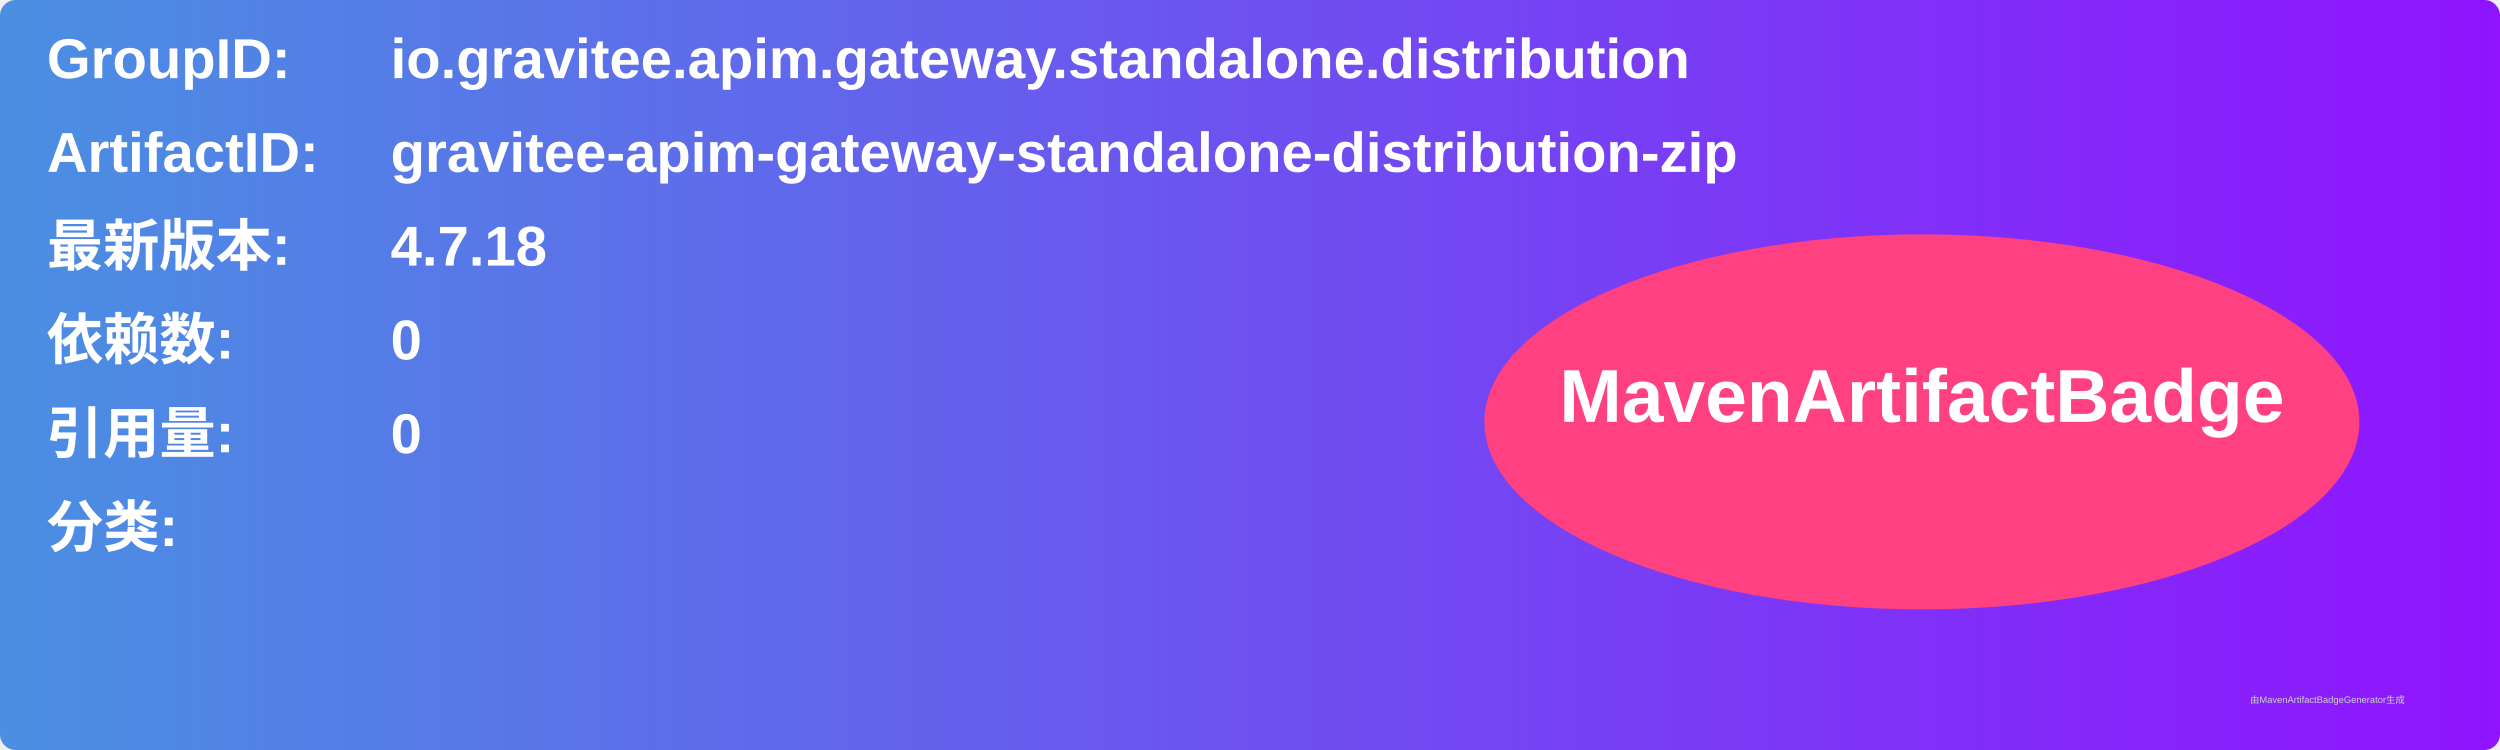
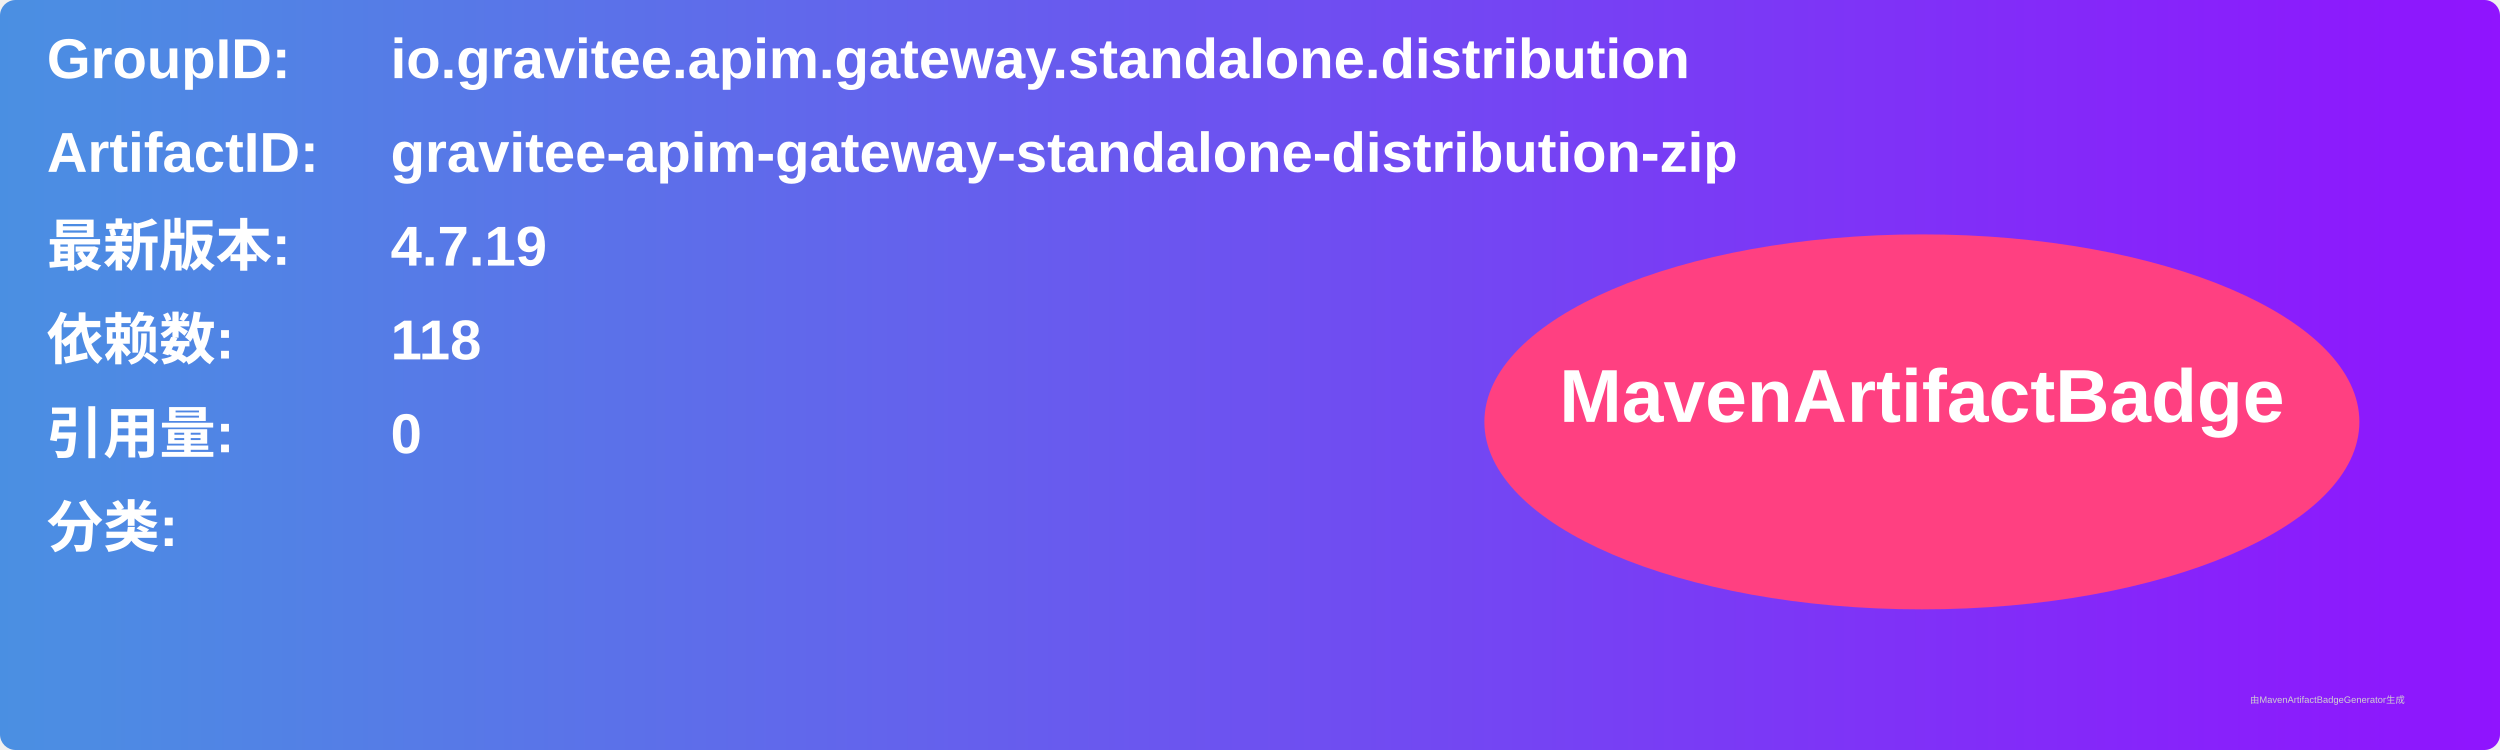
<svg xmlns="http://www.w3.org/2000/svg" width="800" height="240" viewBox="0 0 800 240">
  <linearGradient id="grad" x1="0%" y1="0%" x2="100%" y2="0%">
    <stop offset="0%" stop-color="#4a90e2" />
    <stop offset="100%" stop-color="#9013fe" />
  </linearGradient>
  <rect width="100%" height="100%" rx="5" ry="5" fill="url(#grad)" />
  <g transform="translate(15, 15)">
    <text x="0" y="10" font-family="Arial" font-size="18" fill="white" font-weight="bold" width="260">GroupID:</text>
    <text x="110" y="10" font-family="Arial" font-size="18" fill="white" font-weight="bold" width="460">io.gravitee.apim.gateway.standalone.distribution</text>
    <text x="0" y="40" font-family="Arial" font-size="18" fill="white" font-weight="bold" width="260">ArtifactID:</text>
    <text x="110" y="40" font-family="Arial" font-size="18" fill="white" font-weight="bold" width="460">gravitee-apim-gateway-standalone-distribution-zip</text>
    <text x="0" y="70" font-family="Arial" font-size="18" fill="white" font-weight="bold">最新版本:</text>
    <text x="110" y="70" font-family="Arial" font-size="18" fill="white" font-weight="bold">
-       <tspan font-weight="bold">4.7.18</tspan>
+       <tspan font-weight="bold">4.7.19</tspan>
    </text>
    <text x="0" y="100" font-family="Arial" font-size="18" fill="white" font-weight="bold">依赖数: </text>
    <text x="110" y="100" font-family="Arial" font-size="18" fill="white">
-       <tspan font-weight="bold">0</tspan>
+       <tspan font-weight="bold">118</tspan>
    </text>
    <text x="0" y="130" font-family="Arial" font-size="18" fill="white" font-weight="bold">引用量: </text>
    <text x="110" y="130" font-family="Arial" font-size="18" fill="white">
      <tspan font-weight="bold">0</tspan>
    </text>
    <text x="0" y="160" font-family="Arial" font-size="18" fill="white" font-weight="bold">分类:</text>
    <text x="10" y="190" font-family="Arial" font-size="10" fill="white">
      <tspan font-weight="bold" />
    </text>
    <ellipse cx="600" cy="120" rx="140" ry="60" fill="#ff4081" />
    <text x="600" y="120" text-anchor="middle" font-family="Arial" font-size="24" fill="white" font-weight="bold">MavenArtifactBadge</text>
  </g>
  <text x="720" y="225" font-family="Arial" font-size="3" fill="#d0d0d0">由MavenArtifactBadgeGenerator生成</text>
</svg>
